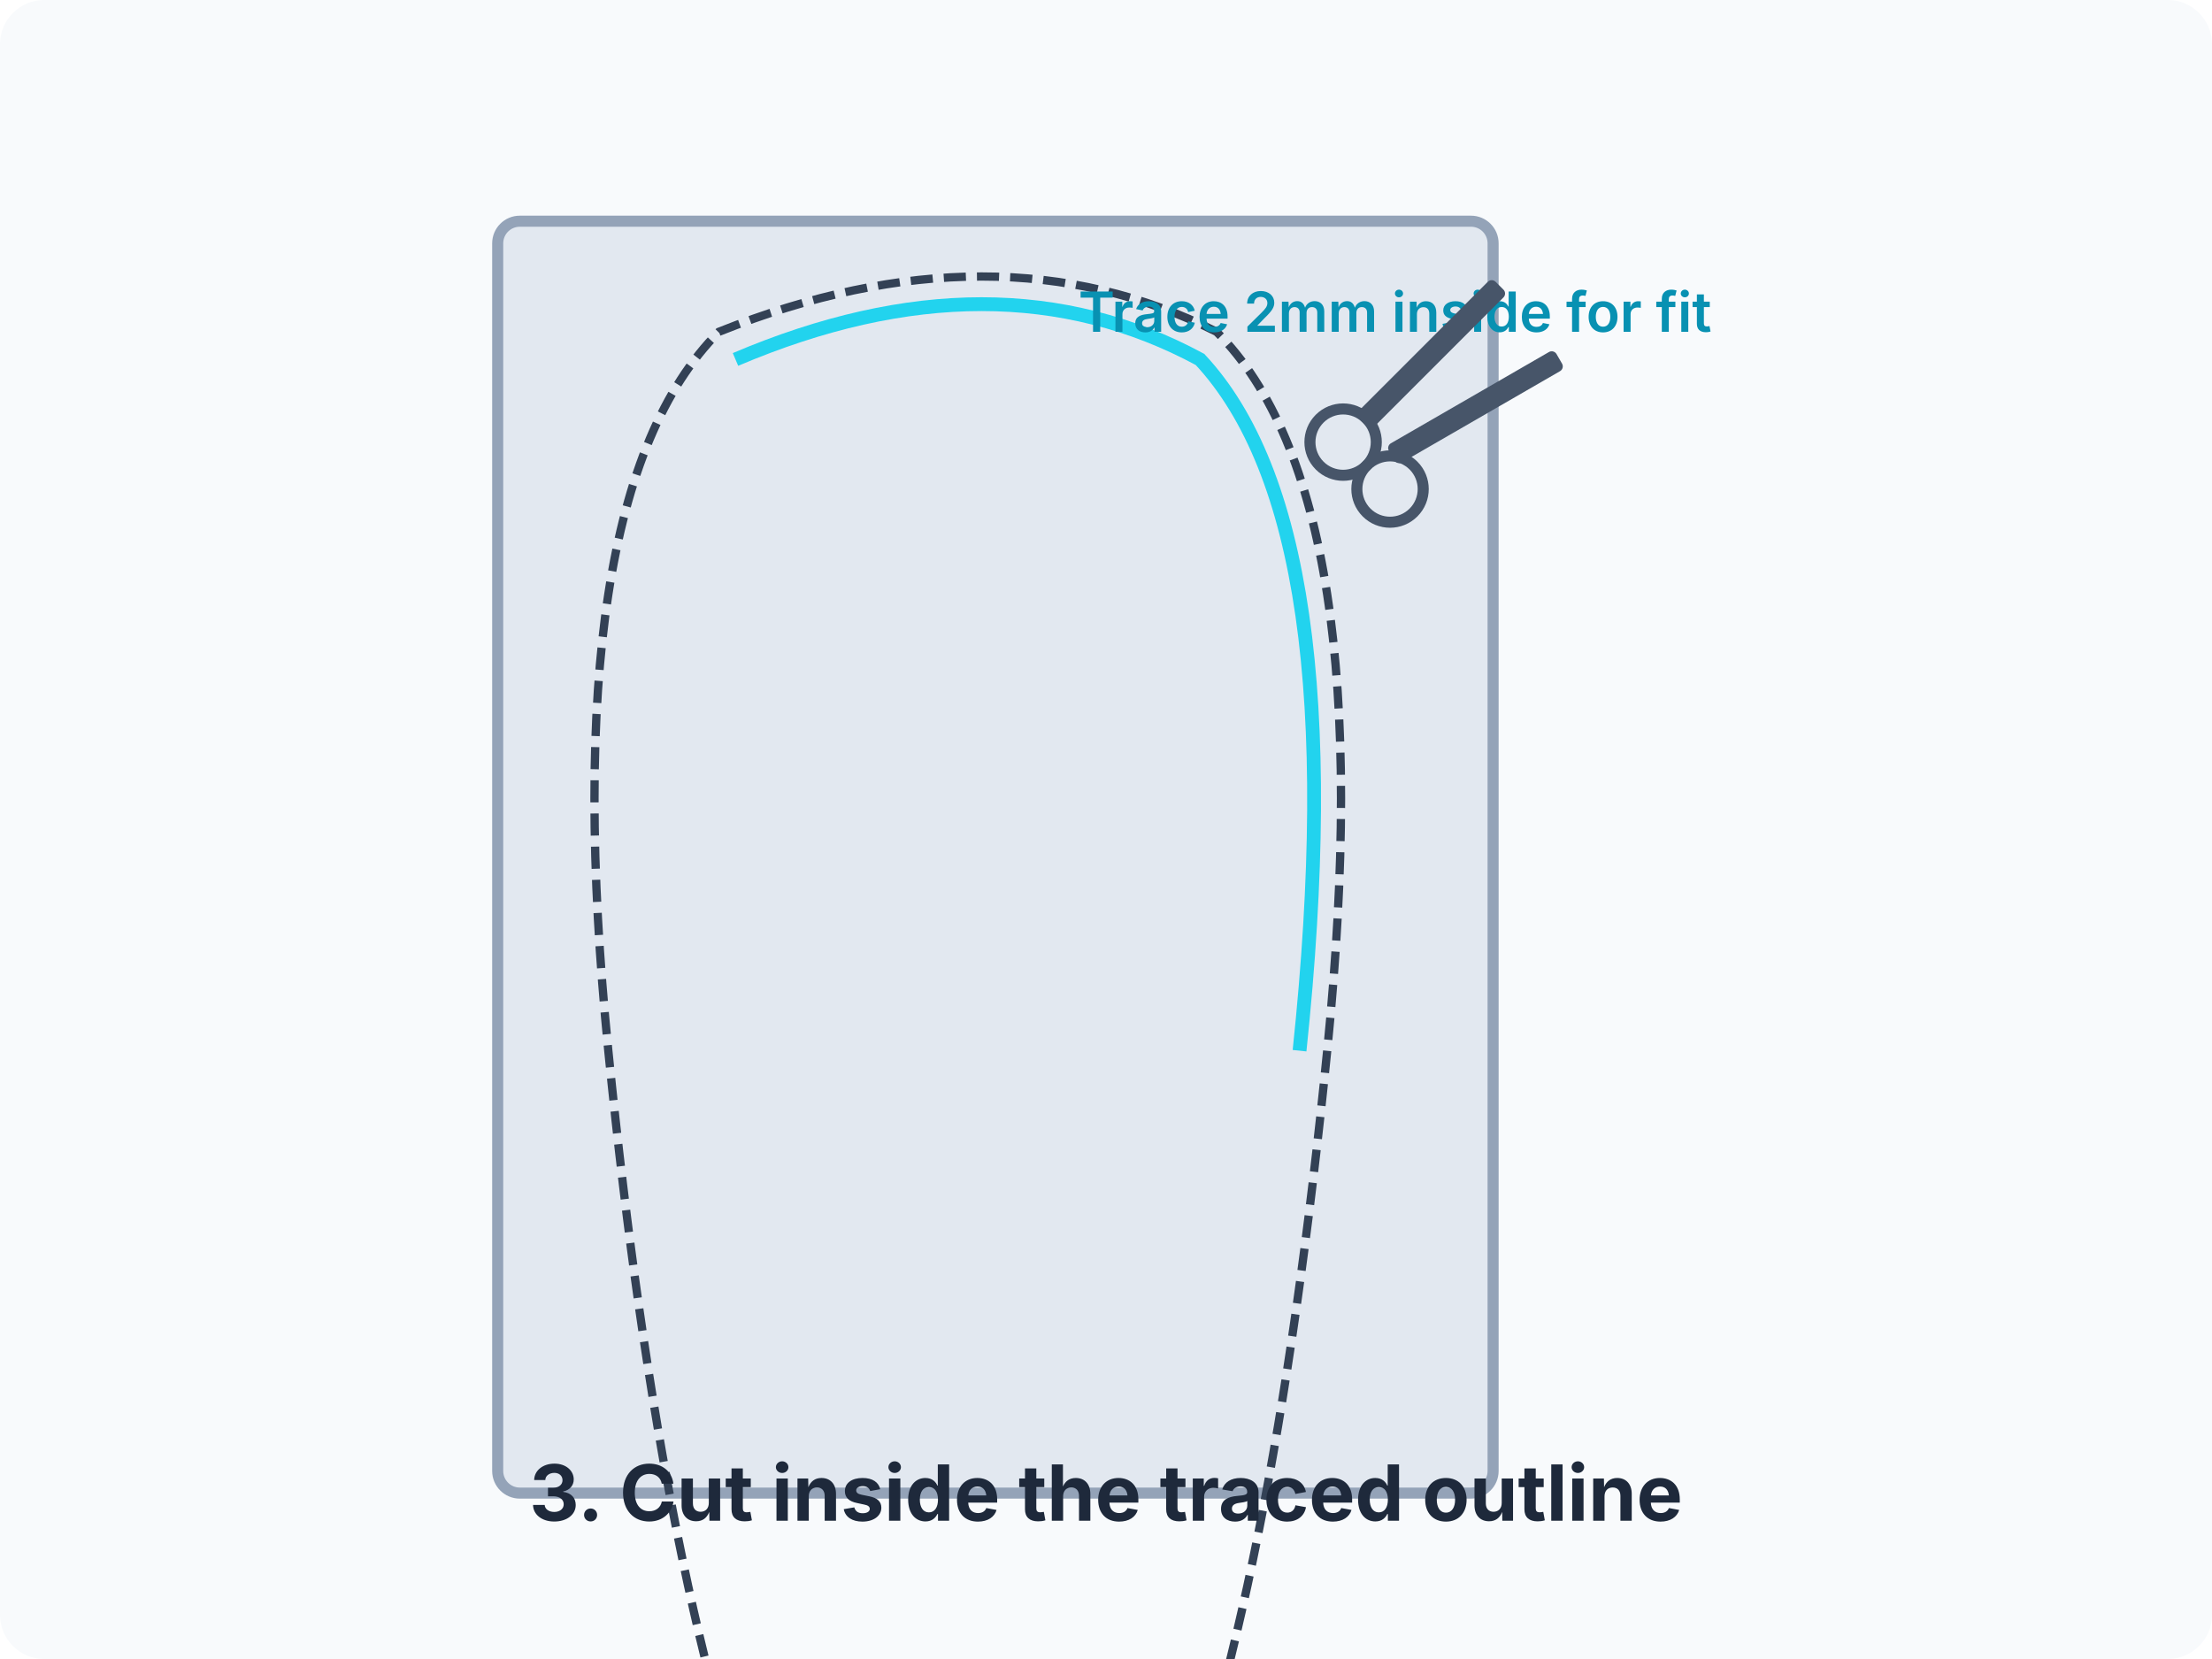
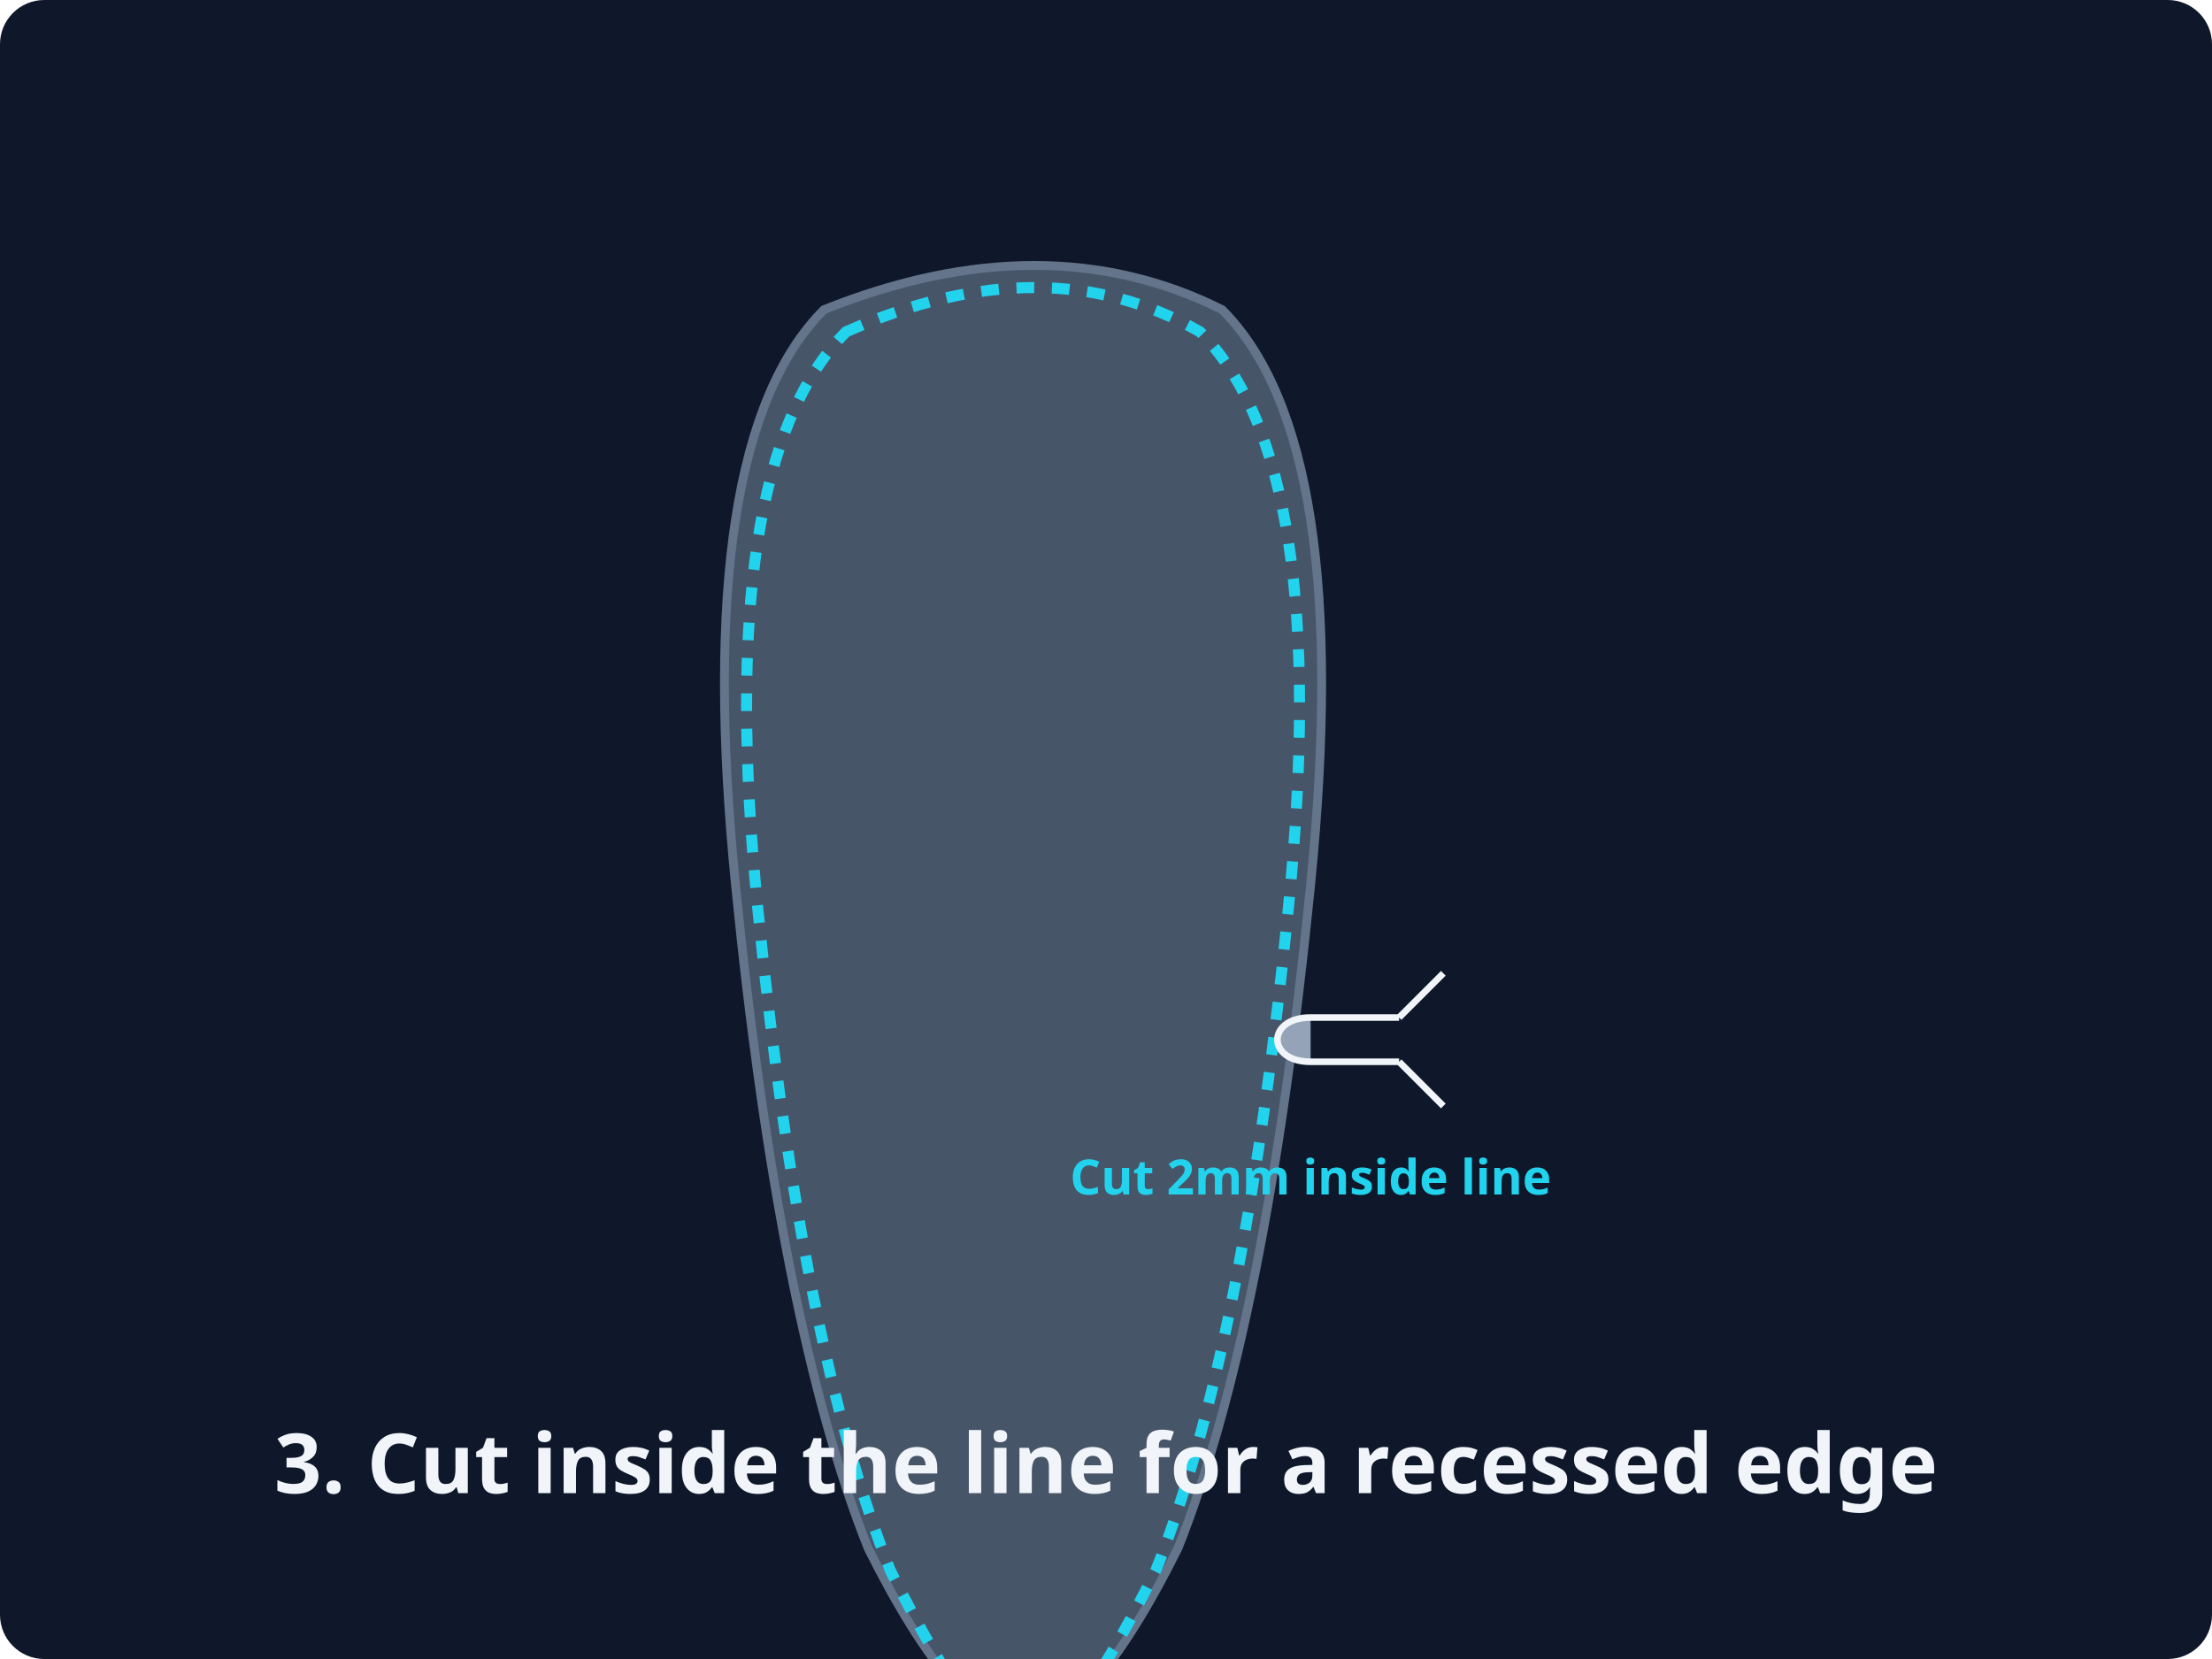
<svg xmlns="http://www.w3.org/2000/svg" viewBox="0 0 400 300">
-   <rect width="400" height="300" fill="#f8fafc" rx="8" />
-   <style>.scissors{fill:#475569}</style>
-   <g transform="translate(100 40)">
-     <rect width="180" height="230" x="-10" rx="4" style="fill:#e2e8f0;stroke:#94a3b8;stroke-width:2" />
-     <path d="M30 20q50-20 90 0 30 30 20 130t-30 150q-20 40-35 40t-35-40q-20-50-30-150T30 20Z" style="fill:none;stroke:#334155;stroke-width:1.5;stroke-dasharray:4,2" />
-     <path d="M33 25q47-20 84 0 28 30 18 125" style="fill:none;stroke:#22d3ee;stroke-width:2.5" />
-     <text x="95" y="20" style="font-family:&quot;Inter&quot;,system-ui,sans-serif;font-size:10px;font-weight:600;fill:#0891b2">Trace 2mm inside for fit</text>
-     <g transform="rotate(-45 114.749 -157.53)">
-       <rect width="35" height="4" class="scissors" rx="1" />
-       <rect width="35" height="4" y="8" class="scissors" rx="1" transform="rotate(15 0 8)" />
-       <circle cx="-5" cy="2" r="6" fill="none" stroke="#475569" stroke-width="2" />
-       <circle cx="-5" cy="14" r="6" fill="none" stroke="#475569" stroke-width="2" />
-     </g>
-   </g>
-   <text x="200" y="275" style="font-family:&quot;Inter&quot;,system-ui,sans-serif;font-size:14px;font-weight:700;text-anchor:middle;fill:#1e293b">3. Cut inside the traced outline</text>
+   <rect width="400" height="300" rx="8" style="fill:#0f172a" />
+   <path d="M30 20q50-20 90 0 30 30 20 130t-30 150q-20 40-35 40t-35-40q-20-50-30-150T30 20Z" style="fill:#475569;stroke:#64748b;stroke-width:2" transform="matrix(.8 0 0 .8 125 40)" />
+   <path d="M35 25q45-20 80 0 30 30 20 130t-30 150q-20 40-30 40t-30-40q-20-50-30-150T35 25Z" style="stroke:#22d3ee;stroke-width:2.5;fill:none;stroke-dasharray:4,4" transform="matrix(.8 0 0 .8 125 40)" />
+   <path d="M0 0h20M0 10h20M0 0c-10 0-10 10 0 10M20 0l10-10M20 10l10 10" style="fill:#94a3b8;stroke:#f1f5f9;stroke-width:1.5" transform="matrix(.8 0 0 .8 237 184)" />
+   <text y="40" style="font-family:&quot;Albert Sans&quot;,system-ui,sans-serif;font-size:11px;font-weight:600;fill:#22d3ee;text-anchor:middle" transform="matrix(.8 0 0 .8 237 184)">Cut 2mm inside line</text>
+   <text x="200" y="270" style="font-family:&quot;Albert Sans&quot;,system-ui,sans-serif;font-size:15px;font-weight:700;text-anchor:middle;fill:#f1f5f9">3. Cut inside the line for a recessed edge</text>
</svg>
